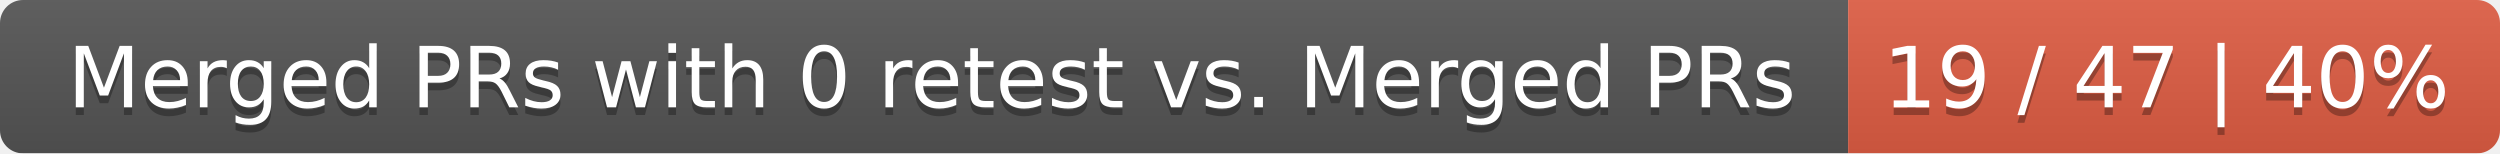
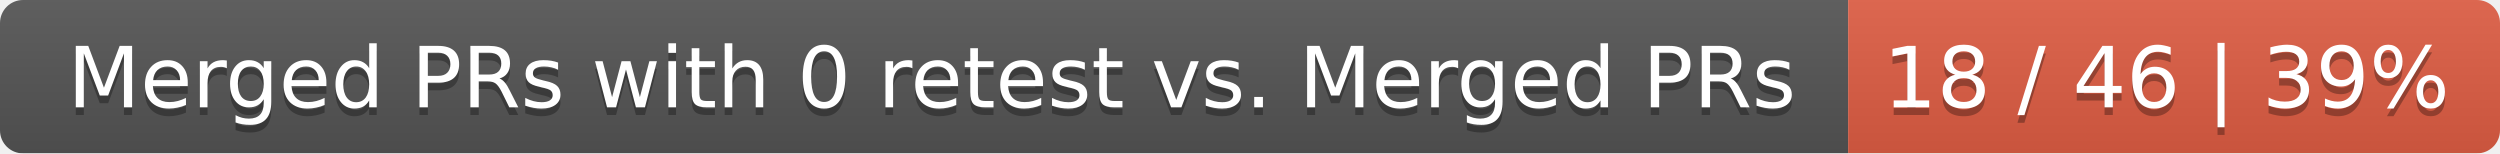
<svg xmlns="http://www.w3.org/2000/svg" width="326" height="20">
  <linearGradient id="smooth" x2="0" y2="100%">
    <stop offset="0" stop-color="#bbb" stop-opacity=".1" />
    <stop offset="1" stop-opacity=".1" />
  </linearGradient>
  <mask id="round">
    <rect width="326" height="20" rx="3" fill="#fff" />
  </mask>
  <g mask="url(#round)">
    <rect width="241" height="20" fill="#555" />
    <rect x="241" width="85" height="20" fill="#e05d44" />
    <rect width="326" height="20" fill="url(#smooth)" />
  </g>
  <g fill="#fff" text-anchor="middle" font-family="DejaVu Sans,Verdana,Geneva,sans-serif" font-size="11">
    <text x="121.5" y="15" fill="#010101" fill-opacity=".3">Merged PRs with 0 retest vs. Merged PRs</text>
    <text x="121.5" y="14">Merged PRs with 0 retest vs. Merged PRs</text>
-     <text x="282.5" y="15" fill="#010101" fill-opacity=".3">19 / 47 | 40%</text>
-     <text x="282.5" y="14">19 / 47 | 40%</text>
+     <text x="282.5" y="15" fill="#010101" fill-opacity=".3">18 / 46 | 39%</text>
+     <text x="282.5" y="14">18 / 46 | 39%</text>
  </g>
</svg>
